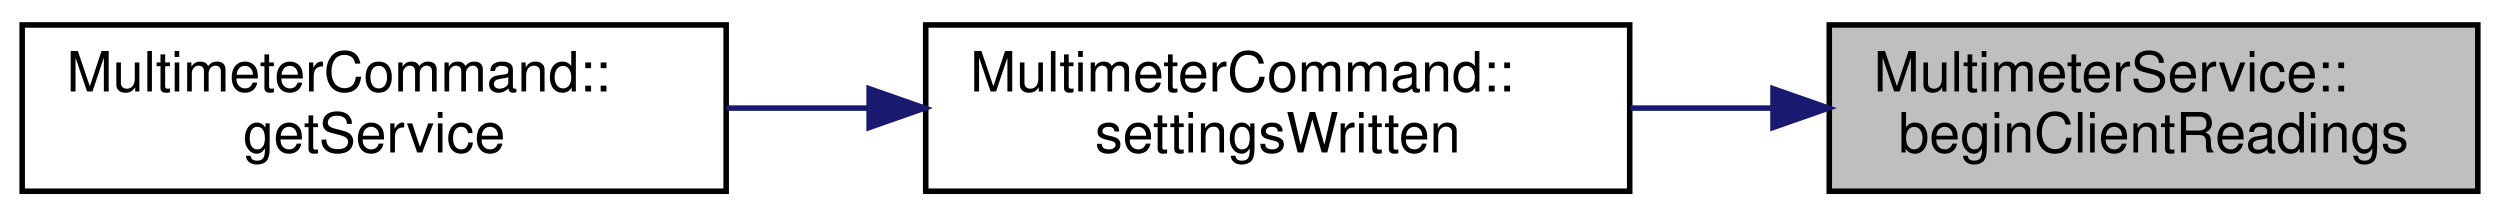
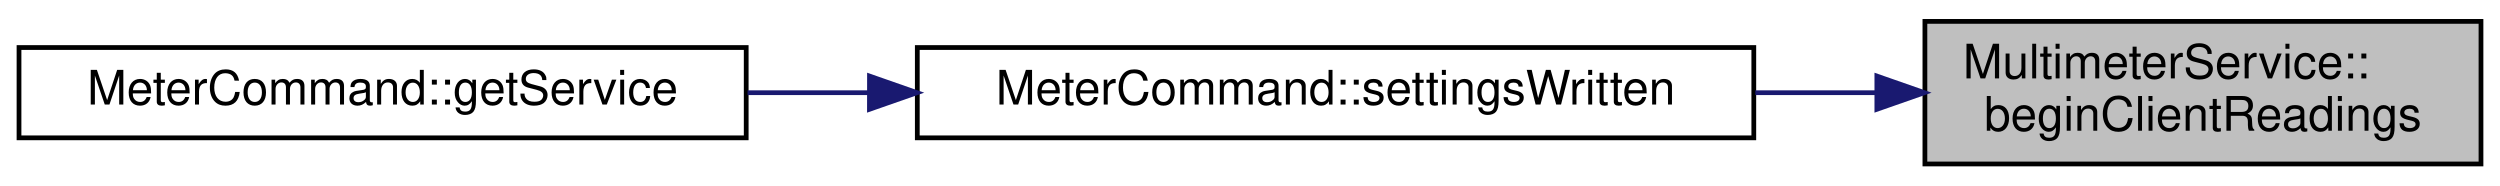
- <svg xmlns="http://www.w3.org/2000/svg" xmlns:xlink="http://www.w3.org/1999/xlink" width="451pt" height="39pt" viewBox="0.00 0.00 451.00 39.00">
+ <svg xmlns="http://www.w3.org/2000/svg" xmlns:xlink="http://www.w3.org/1999/xlink" width="526pt" height="39pt" viewBox="0.00 0.00 526.00 39.00">
  <g id="graph0" class="graph" transform="scale(1 1) rotate(0) translate(4 35)">
    <g id="node1" class="node">
      <g id="a_node1">
        <a xlink:title="Requests the Pokit device to begin reporting multimeter reads.">
-           <polygon fill="#bfbfbf" stroke="black" points="326,-0.5 326,-30.5 443,-30.5 443,-0.5 326,-0.5" />
-           <text text-anchor="start" x="334" y="-18.5" font-family="Helvetica,sans-Serif" font-size="10.00">MultimeterService::</text>
-           <text text-anchor="middle" x="384.5" y="-7.5" font-family="Helvetica,sans-Serif" font-size="10.00">beginClientReadings</text>
+           <polygon fill="#bfbfbf" stroke="black" points="401,-0.5 401,-30.5 518,-30.5 518,-0.5 401,-0.5" />
+           <text text-anchor="start" x="409" y="-18.5" font-family="Helvetica,sans-Serif" font-size="10.00">MultimeterService::</text>
+           <text text-anchor="middle" x="459.5" y="-7.5" font-family="Helvetica,sans-Serif" font-size="10.00">beginClientReadings</text>
        </a>
      </g>
    </g>
    <g id="node2" class="node">
      <g id="a_node2">
-         <a xlink:href="classMultimeterCommand.html#a683a039618a2750b032c5de7f0d3eeee" target="_top" xlink:title="Invoked when the multimeter settings have been written, to begin reading the meter values.">
-           <polygon fill="none" stroke="black" points="163,-0.5 163,-30.5 290,-30.5 290,-0.5 163,-0.5" />
-           <text text-anchor="start" x="171" y="-18.5" font-family="Helvetica,sans-Serif" font-size="10.00">MultimeterCommand::</text>
-           <text text-anchor="middle" x="226.5" y="-7.5" font-family="Helvetica,sans-Serif" font-size="10.00">settingsWritten</text>
+         <a xlink:href="classMeterCommand.html#a994e13d73c26eac303fa34b14082c9a4" target="_top" xlink:title="Invoked when the multimeter settings have been written, to begin reading the meter values.">
+           <polygon fill="none" stroke="black" points="189,-6 189,-25 365,-25 365,-6 189,-6" />
+           <text text-anchor="middle" x="277" y="-13" font-family="Helvetica,sans-Serif" font-size="10.00">MeterCommand::settingsWritten</text>
        </a>
      </g>
    </g>
    <g id="edge1" class="edge">
-       <path fill="none" stroke="midnightblue" d="M315.63,-15.5C307.17,-15.5 298.54,-15.5 290.15,-15.5" />
-       <polygon fill="midnightblue" stroke="midnightblue" points="315.85,-19 325.85,-15.5 315.85,-12 315.85,-19" />
+       <path fill="none" stroke="midnightblue" d="M390.87,-15.5C382.53,-15.5 373.91,-15.5 365.32,-15.5" />
+       <polygon fill="midnightblue" stroke="midnightblue" points="390.89,-19 400.89,-15.5 390.89,-12 390.89,-19" />
    </g>
    <g id="node3" class="node">
      <g id="a_node3">
-         <a xlink:href="classMultimeterCommand.html#a8f76fdaec093abb2aae454bc7e5a8993" target="_top" xlink:title="Returns a Pokit service object for the derived command class.">
-           <polygon fill="none" stroke="black" points="0,-0.5 0,-30.5 127,-30.5 127,-0.5 0,-0.5" />
-           <text text-anchor="start" x="8" y="-18.5" font-family="Helvetica,sans-Serif" font-size="10.00">MultimeterCommand::</text>
-           <text text-anchor="middle" x="63.5" y="-7.5" font-family="Helvetica,sans-Serif" font-size="10.00">getService</text>
+         <a xlink:href="classMeterCommand.html#abdc90c9cd480caa8ad04281c49a1e9a4" target="_top" xlink:title="Returns a Pokit service object for the derived command class.">
+           <polygon fill="none" stroke="black" points="0,-6 0,-25 153,-25 153,-6 0,-6" />
+           <text text-anchor="middle" x="76.5" y="-13" font-family="Helvetica,sans-Serif" font-size="10.00">MeterCommand::getService</text>
        </a>
      </g>
    </g>
    <g id="edge2" class="edge">
-       <path fill="none" stroke="midnightblue" d="M152.78,-15.5C144.19,-15.5 135.47,-15.5 127.04,-15.5" />
-       <polygon fill="midnightblue" stroke="midnightblue" points="152.79,-19 162.79,-15.5 152.79,-12 152.79,-19" />
+       <path fill="none" stroke="midnightblue" d="M178.87,-15.5C170.28,-15.5 161.67,-15.5 153.29,-15.5" />
+       <polygon fill="midnightblue" stroke="midnightblue" points="178.94,-19 188.94,-15.5 178.93,-12 178.94,-19" />
    </g>
  </g>
</svg>
